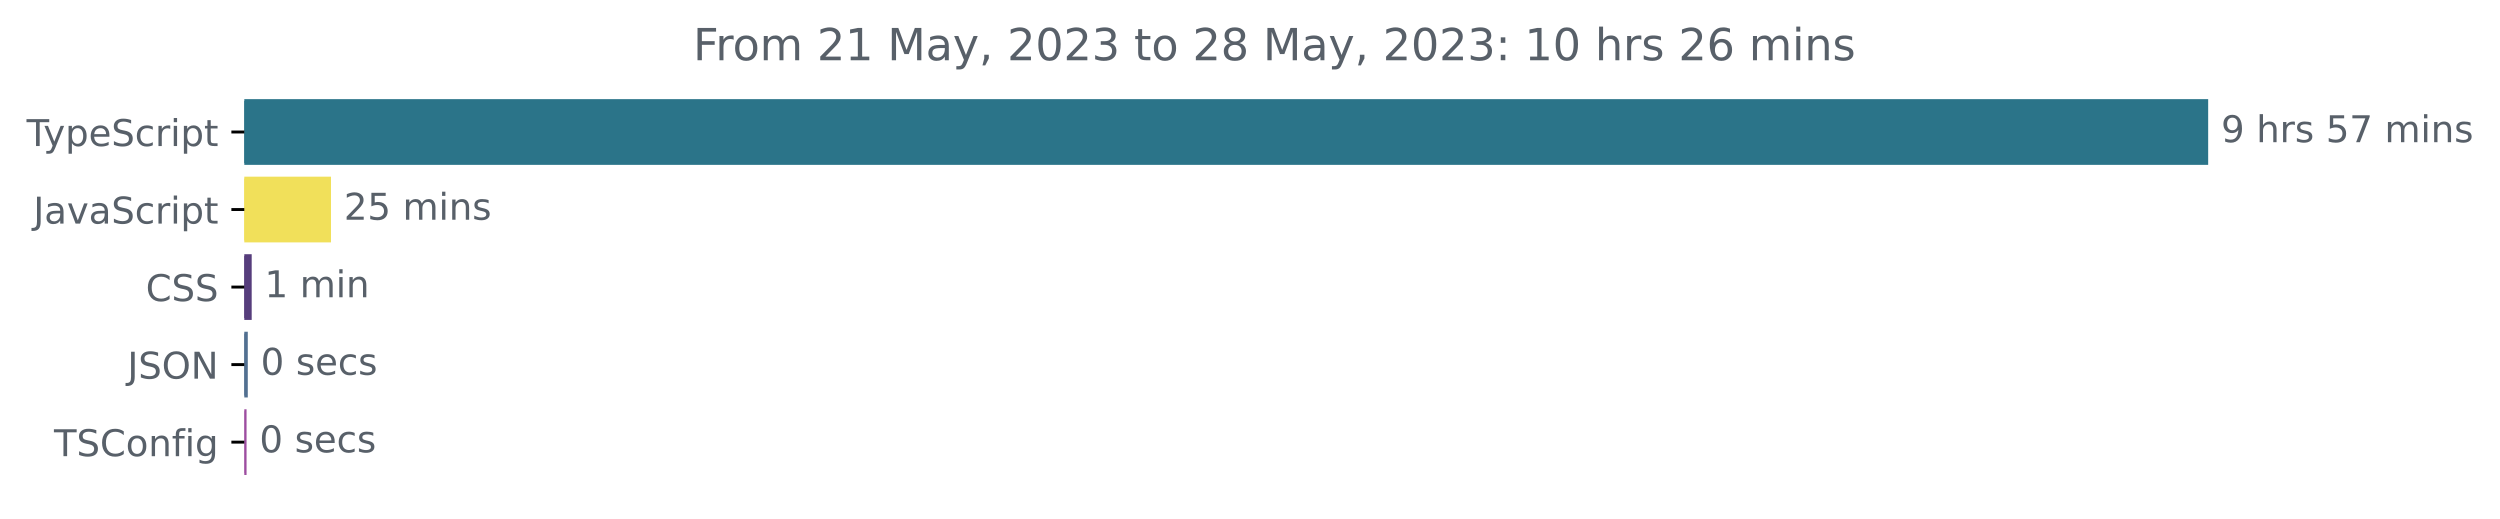
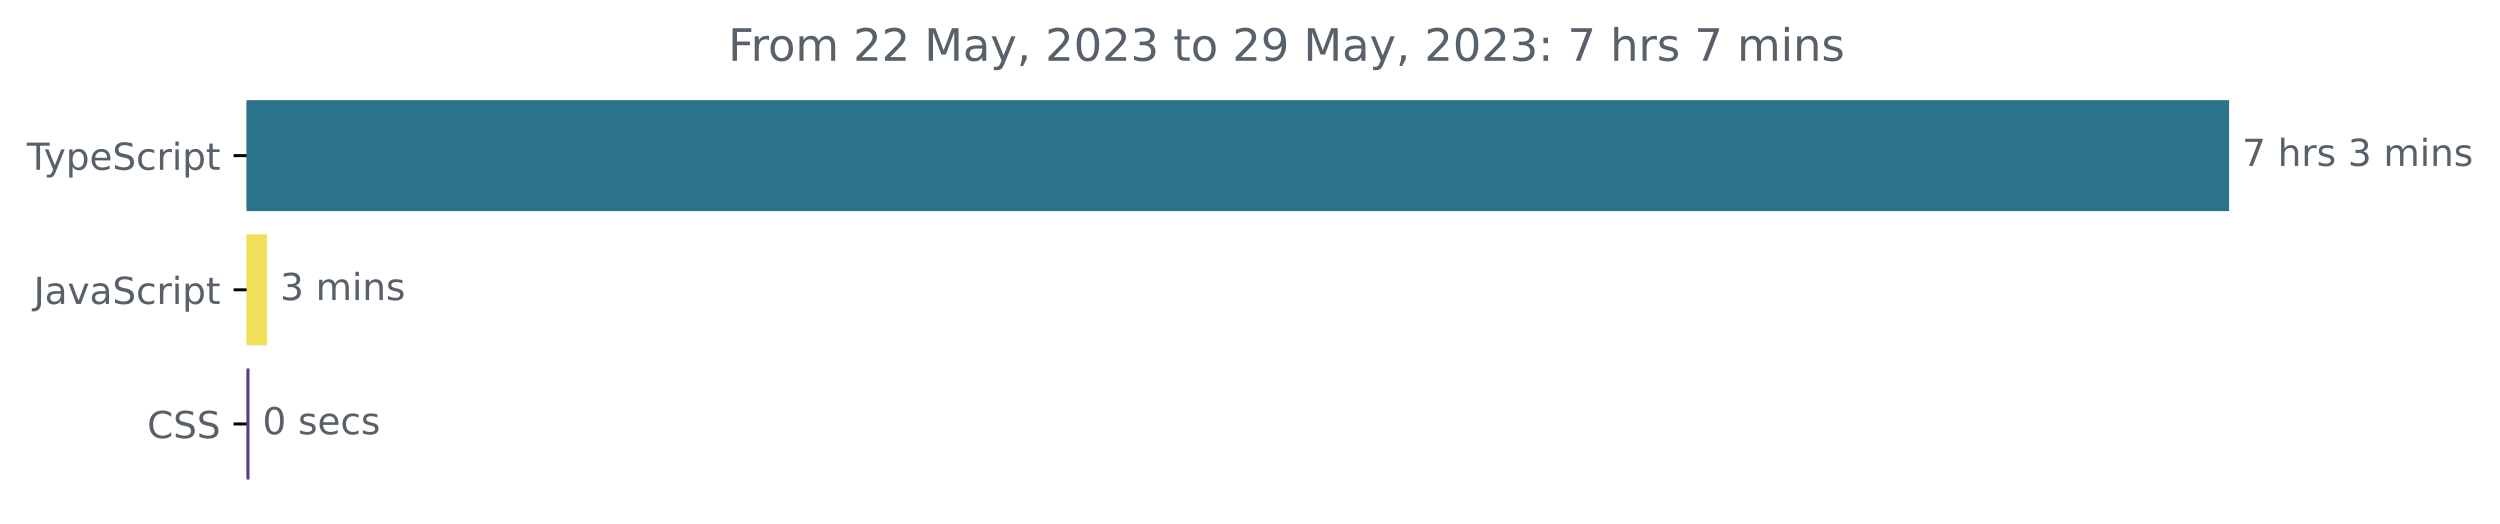
- <svg xmlns="http://www.w3.org/2000/svg" xmlns:xlink="http://www.w3.org/1999/xlink" width="677.144pt" height="140.398pt" viewBox="0 0 677.144 140.398" version="1.1">
+ <svg xmlns="http://www.w3.org/2000/svg" xmlns:xlink="http://www.w3.org/1999/xlink" width="670.782pt" height="140.398pt" viewBox="0 0 670.782 140.398" version="1.1">
  <defs>
    <style type="text/css">*{stroke-linejoin: round; stroke-linecap: butt}</style>
  </defs>
  <g id="figure_1">
    <g id="patch_1">
-       <path d="M -0 140.398  L 677.144 140.398  L 677.144 0  L -0 0  L -0 140.398  z " style="fill: none" />
+       <path d="M -0 140.398  L 670.782 140.398  L 670.782 0  L -0 0  L -0 140.398  z " style="fill: none" />
    </g>
    <g id="axes_1">
      <g id="patch_2">
-         <path d="M 66.17 27.358  L 597.599 27.358  L 597.599 44.158  L 66.17 44.158  z " clip-path="url(#p07113ed500)" style="fill: #2b7489; stroke: #2b7489; stroke-linejoin: miter" />
+         <path d="M 66.17 27.358  L 597.599 27.358  L 597.599 56.158  L 66.17 56.158  z " clip-path="url(#p1f7447c80d)" style="fill: #2b7489; stroke: #2b7489; stroke-linejoin: miter" />
      </g>
      <g id="patch_3">
-         <path d="M 66.17 48.358  L 89.153 48.358  L 89.153 65.158  L 66.17 65.158  z " clip-path="url(#p07113ed500)" style="fill: #f1e05a; stroke: #f1e05a; stroke-linejoin: miter" />
+         <path d="M 66.17 63.358  L 71.162 63.358  L 71.162 92.158  L 66.17 92.158  z " clip-path="url(#p1f7447c80d)" style="fill: #f1e05a; stroke: #f1e05a; stroke-linejoin: miter" />
      </g>
      <g id="patch_4">
-         <path d="M 66.17 69.358  L 67.673 69.358  L 67.673 86.158  L 66.17 86.158  z " clip-path="url(#p07113ed500)" style="fill: #563d7c; stroke: #563d7c; stroke-linejoin: miter" />
-       </g>
-       <g id="patch_5">
-         <path d="M 66.17 90.358  L 66.615 90.358  L 66.615 107.158  L 66.17 107.158  z " clip-path="url(#p07113ed500)" style="fill: #527091; stroke: #527091; stroke-linejoin: miter" />
-       </g>
-       <g id="patch_6">
-         <path d="M 66.17 111.358  L 66.282 111.358  L 66.282 128.158  L 66.17 128.158  z " clip-path="url(#p07113ed500)" style="fill: #9d4da0; stroke: #9d4da0; stroke-linejoin: miter" />
+         <path d="M 66.17 99.358  L 66.439 99.358  L 66.439 128.158  L 66.17 128.158  z " clip-path="url(#p1f7447c80d)" style="fill: #563d7c; stroke: #563d7c; stroke-linejoin: miter" />
      </g>
      <g id="matplotlib.axis_1" />
      <g id="matplotlib.axis_2">
        <g id="ytick_1">
          <g id="line2d_1">
            <defs>
-               <path id="m5f14172ab0" d="M 0 0  L -3.5 0  " style="stroke: #000000; stroke-width: 0.8" />
+               <path id="m939488a9e9" d="M 0 0  L -3.5 0  " style="stroke: #000000; stroke-width: 0.8" />
            </defs>
            <g>
-               <use xlink:href="#m5f14172ab0" x="66.17" y="35.758" style="stroke: #000000; stroke-width: 0.8" />
+               <use xlink:href="#m939488a9e9" x="66.17" y="41.758" style="stroke: #000000; stroke-width: 0.8" />
            </g>
          </g>
          <g id="text_1">
-             <g style="fill: #586069" transform="translate(7.2 39.55734)scale(0.1 -0.1)">
+             <g style="fill: #586069" transform="translate(7.2 45.55734)scale(0.1 -0.1)">
              <defs>
                <path id="DejaVuSans-54" d="M -19 4666  L 3928 4666  L 3928 4134  L 2272 4134  L 2272 0  L 1638 0  L 1638 4134  L -19 4134  L -19 4666  z " transform="scale(0.015625)" />
                <path id="DejaVuSans-79" d="M 2059 -325  Q 1816 -950 1584 -1140  Q 1353 -1331 966 -1331  L 506 -1331  L 506 -850  L 844 -850  Q 1081 -850 1212 -737  Q 1344 -625 1503 -206  L 1606 56  L 191 3500  L 800 3500  L 1894 763  L 2988 3500  L 3597 3500  L 2059 -325  z " transform="scale(0.015625)" />
                <path id="DejaVuSans-70" d="M 1159 525  L 1159 -1331  L 581 -1331  L 581 3500  L 1159 3500  L 1159 2969  Q 1341 3281 1617 3432  Q 1894 3584 2278 3584  Q 2916 3584 3314 3078  Q 3713 2572 3713 1747  Q 3713 922 3314 415  Q 2916 -91 2278 -91  Q 1894 -91 1617 61  Q 1341 213 1159 525  z M 3116 1747  Q 3116 2381 2855 2742  Q 2594 3103 2138 3103  Q 1681 3103 1420 2742  Q 1159 2381 1159 1747  Q 1159 1113 1420 752  Q 1681 391 2138 391  Q 2594 391 2855 752  Q 3116 1113 3116 1747  z " transform="scale(0.015625)" />
                <path id="DejaVuSans-65" d="M 3597 1894  L 3597 1613  L 953 1613  Q 991 1019 1311 708  Q 1631 397 2203 397  Q 2534 397 2845 478  Q 3156 559 3463 722  L 3463 178  Q 3153 47 2828 -22  Q 2503 -91 2169 -91  Q 1331 -91 842 396  Q 353 884 353 1716  Q 353 2575 817 3079  Q 1281 3584 2069 3584  Q 2775 3584 3186 3129  Q 3597 2675 3597 1894  z M 3022 2063  Q 3016 2534 2758 2815  Q 2500 3097 2075 3097  Q 1594 3097 1305 2825  Q 1016 2553 972 2059  L 3022 2063  z " transform="scale(0.015625)" />
                <path id="DejaVuSans-53" d="M 3425 4513  L 3425 3897  Q 3066 4069 2747 4153  Q 2428 4238 2131 4238  Q 1616 4238 1336 4038  Q 1056 3838 1056 3469  Q 1056 3159 1242 3001  Q 1428 2844 1947 2747  L 2328 2669  Q 3034 2534 3370 2195  Q 3706 1856 3706 1288  Q 3706 609 3251 259  Q 2797 -91 1919 -91  Q 1588 -91 1214 -16  Q 841 59 441 206  L 441 856  Q 825 641 1194 531  Q 1563 422 1919 422  Q 2459 422 2753 634  Q 3047 847 3047 1241  Q 3047 1584 2836 1778  Q 2625 1972 2144 2069  L 1759 2144  Q 1053 2284 737 2584  Q 422 2884 422 3419  Q 422 4038 858 4394  Q 1294 4750 2059 4750  Q 2388 4750 2728 4690  Q 3069 4631 3425 4513  z " transform="scale(0.015625)" />
                <path id="DejaVuSans-63" d="M 3122 3366  L 3122 2828  Q 2878 2963 2633 3030  Q 2388 3097 2138 3097  Q 1578 3097 1268 2742  Q 959 2388 959 1747  Q 959 1106 1268 751  Q 1578 397 2138 397  Q 2388 397 2633 464  Q 2878 531 3122 666  L 3122 134  Q 2881 22 2623 -34  Q 2366 -91 2075 -91  Q 1284 -91 818 406  Q 353 903 353 1747  Q 353 2603 823 3093  Q 1294 3584 2113 3584  Q 2378 3584 2631 3529  Q 2884 3475 3122 3366  z " transform="scale(0.015625)" />
                <path id="DejaVuSans-72" d="M 2631 2963  Q 2534 3019 2420 3045  Q 2306 3072 2169 3072  Q 1681 3072 1420 2755  Q 1159 2438 1159 1844  L 1159 0  L 581 0  L 581 3500  L 1159 3500  L 1159 2956  Q 1341 3275 1631 3429  Q 1922 3584 2338 3584  Q 2397 3584 2469 3576  Q 2541 3569 2628 3553  L 2631 2963  z " transform="scale(0.015625)" />
                <path id="DejaVuSans-69" d="M 603 3500  L 1178 3500  L 1178 0  L 603 0  L 603 3500  z M 603 4863  L 1178 4863  L 1178 4134  L 603 4134  L 603 4863  z " transform="scale(0.015625)" />
                <path id="DejaVuSans-74" d="M 1172 4494  L 1172 3500  L 2356 3500  L 2356 3053  L 1172 3053  L 1172 1153  Q 1172 725 1289 603  Q 1406 481 1766 481  L 2356 481  L 2356 0  L 1766 0  Q 1100 0 847 248  Q 594 497 594 1153  L 594 3053  L 172 3053  L 172 3500  L 594 3500  L 594 4494  L 1172 4494  z " transform="scale(0.015625)" />
              </defs>
              <use xlink:href="#DejaVuSans-54" />
              <use xlink:href="#DejaVuSans-79" x="45.459" />
              <use xlink:href="#DejaVuSans-70" x="104.639" />
              <use xlink:href="#DejaVuSans-65" x="168.115" />
              <use xlink:href="#DejaVuSans-53" x="229.639" />
              <use xlink:href="#DejaVuSans-63" x="293.115" />
              <use xlink:href="#DejaVuSans-72" x="348.096" />
              <use xlink:href="#DejaVuSans-69" x="389.209" />
              <use xlink:href="#DejaVuSans-70" x="416.992" />
              <use xlink:href="#DejaVuSans-74" x="480.469" />
            </g>
          </g>
        </g>
        <g id="ytick_2">
          <g id="line2d_2">
            <g>
-               <use xlink:href="#m5f14172ab0" x="66.17" y="56.758" style="stroke: #000000; stroke-width: 0.8" />
+               <use xlink:href="#m939488a9e9" x="66.17" y="77.758" style="stroke: #000000; stroke-width: 0.8" />
            </g>
          </g>
          <g id="text_2">
-             <g style="fill: #586069" transform="translate(9.040625 60.55734)scale(0.1 -0.1)">
+             <g style="fill: #586069" transform="translate(9.040625 81.55734)scale(0.1 -0.1)">
              <defs>
                <path id="DejaVuSans-4a" d="M 628 4666  L 1259 4666  L 1259 325  Q 1259 -519 939 -900  Q 619 -1281 -91 -1281  L -331 -1281  L -331 -750  L -134 -750  Q 284 -750 456 -515  Q 628 -281 628 325  L 628 4666  z " transform="scale(0.015625)" />
                <path id="DejaVuSans-61" d="M 2194 1759  Q 1497 1759 1228 1600  Q 959 1441 959 1056  Q 959 750 1161 570  Q 1363 391 1709 391  Q 2188 391 2477 730  Q 2766 1069 2766 1631  L 2766 1759  L 2194 1759  z M 3341 1997  L 3341 0  L 2766 0  L 2766 531  Q 2569 213 2275 61  Q 1981 -91 1556 -91  Q 1019 -91 701 211  Q 384 513 384 1019  Q 384 1609 779 1909  Q 1175 2209 1959 2209  L 2766 2209  L 2766 2266  Q 2766 2663 2505 2880  Q 2244 3097 1772 3097  Q 1472 3097 1187 3025  Q 903 2953 641 2809  L 641 3341  Q 956 3463 1253 3523  Q 1550 3584 1831 3584  Q 2591 3584 2966 3190  Q 3341 2797 3341 1997  z " transform="scale(0.015625)" />
                <path id="DejaVuSans-76" d="M 191 3500  L 800 3500  L 1894 563  L 2988 3500  L 3597 3500  L 2284 0  L 1503 0  L 191 3500  z " transform="scale(0.015625)" />
              </defs>
              <use xlink:href="#DejaVuSans-4a" />
              <use xlink:href="#DejaVuSans-61" x="29.492" />
              <use xlink:href="#DejaVuSans-76" x="90.771" />
              <use xlink:href="#DejaVuSans-61" x="149.951" />
              <use xlink:href="#DejaVuSans-53" x="211.23" />
              <use xlink:href="#DejaVuSans-63" x="274.707" />
              <use xlink:href="#DejaVuSans-72" x="329.688" />
              <use xlink:href="#DejaVuSans-69" x="370.801" />
              <use xlink:href="#DejaVuSans-70" x="398.584" />
              <use xlink:href="#DejaVuSans-74" x="462.061" />
            </g>
          </g>
        </g>
        <g id="ytick_3">
          <g id="line2d_3">
            <g>
-               <use xlink:href="#m5f14172ab0" x="66.17" y="77.758" style="stroke: #000000; stroke-width: 0.8" />
+               <use xlink:href="#m939488a9e9" x="66.17" y="113.758" style="stroke: #000000; stroke-width: 0.8" />
            </g>
          </g>
          <g id="text_3">
-             <g style="fill: #586069" transform="translate(39.49063 81.55734)scale(0.1 -0.1)">
+             <g style="fill: #586069" transform="translate(39.49063 117.5573)scale(0.1 -0.1)">
              <defs>
                <path id="DejaVuSans-43" d="M 4122 4306  L 4122 3641  Q 3803 3938 3442 4084  Q 3081 4231 2675 4231  Q 1875 4231 1450 3742  Q 1025 3253 1025 2328  Q 1025 1406 1450 917  Q 1875 428 2675 428  Q 3081 428 3442 575  Q 3803 722 4122 1019  L 4122 359  Q 3791 134 3420 21  Q 3050 -91 2638 -91  Q 1578 -91 968 557  Q 359 1206 359 2328  Q 359 3453 968 4101  Q 1578 4750 2638 4750  Q 3056 4750 3426 4639  Q 3797 4528 4122 4306  z " transform="scale(0.015625)" />
              </defs>
              <use xlink:href="#DejaVuSans-43" />
              <use xlink:href="#DejaVuSans-53" x="69.824" />
              <use xlink:href="#DejaVuSans-53" x="133.301" />
            </g>
          </g>
        </g>
-         <g id="ytick_4">
-           <g id="line2d_4">
-             <g>
-               <use xlink:href="#m5f14172ab0" x="66.17" y="98.758" style="stroke: #000000; stroke-width: 0.8" />
-             </g>
-           </g>
-           <g id="text_4">
-             <g style="fill: #586069" transform="translate(34.51875 102.5573)scale(0.1 -0.1)">
-               <defs>
-                 <path id="DejaVuSans-4f" d="M 2522 4238  Q 1834 4238 1429 3725  Q 1025 3213 1025 2328  Q 1025 1447 1429 934  Q 1834 422 2522 422  Q 3209 422 3611 934  Q 4013 1447 4013 2328  Q 4013 3213 3611 3725  Q 3209 4238 2522 4238  z M 2522 4750  Q 3503 4750 4090 4092  Q 4678 3434 4678 2328  Q 4678 1225 4090 567  Q 3503 -91 2522 -91  Q 1538 -91 948 565  Q 359 1222 359 2328  Q 359 3434 948 4092  Q 1538 4750 2522 4750  z " transform="scale(0.015625)" />
-                 <path id="DejaVuSans-4e" d="M 628 4666  L 1478 4666  L 3547 763  L 3547 4666  L 4159 4666  L 4159 0  L 3309 0  L 1241 3903  L 1241 0  L 628 0  L 628 4666  z " transform="scale(0.015625)" />
-               </defs>
-               <use xlink:href="#DejaVuSans-4a" />
-               <use xlink:href="#DejaVuSans-53" x="29.492" />
-               <use xlink:href="#DejaVuSans-4f" x="92.969" />
-               <use xlink:href="#DejaVuSans-4e" x="171.68" />
-             </g>
-           </g>
-         </g>
-         <g id="ytick_5">
-           <g id="line2d_5">
-             <g>
-               <use xlink:href="#m5f14172ab0" x="66.17" y="119.758" style="stroke: #000000; stroke-width: 0.8" />
-             </g>
-           </g>
-           <g id="text_5">
-             <g style="fill: #586069" transform="translate(14.62813 123.5573)scale(0.1 -0.1)">
-               <defs>
-                 <path id="DejaVuSans-6f" d="M 1959 3097  Q 1497 3097 1228 2736  Q 959 2375 959 1747  Q 959 1119 1226 758  Q 1494 397 1959 397  Q 2419 397 2687 759  Q 2956 1122 2956 1747  Q 2956 2369 2687 2733  Q 2419 3097 1959 3097  z M 1959 3584  Q 2709 3584 3137 3096  Q 3566 2609 3566 1747  Q 3566 888 3137 398  Q 2709 -91 1959 -91  Q 1206 -91 779 398  Q 353 888 353 1747  Q 353 2609 779 3096  Q 1206 3584 1959 3584  z " transform="scale(0.015625)" />
-                 <path id="DejaVuSans-6e" d="M 3513 2113  L 3513 0  L 2938 0  L 2938 2094  Q 2938 2591 2744 2837  Q 2550 3084 2163 3084  Q 1697 3084 1428 2787  Q 1159 2491 1159 1978  L 1159 0  L 581 0  L 581 3500  L 1159 3500  L 1159 2956  Q 1366 3272 1645 3428  Q 1925 3584 2291 3584  Q 2894 3584 3203 3211  Q 3513 2838 3513 2113  z " transform="scale(0.015625)" />
-                 <path id="DejaVuSans-66" d="M 2375 4863  L 2375 4384  L 1825 4384  Q 1516 4384 1395 4259  Q 1275 4134 1275 3809  L 1275 3500  L 2222 3500  L 2222 3053  L 1275 3053  L 1275 0  L 697 0  L 697 3053  L 147 3053  L 147 3500  L 697 3500  L 697 3744  Q 697 4328 969 4595  Q 1241 4863 1831 4863  L 2375 4863  z " transform="scale(0.015625)" />
-                 <path id="DejaVuSans-67" d="M 2906 1791  Q 2906 2416 2648 2759  Q 2391 3103 1925 3103  Q 1463 3103 1205 2759  Q 947 2416 947 1791  Q 947 1169 1205 825  Q 1463 481 1925 481  Q 2391 481 2648 825  Q 2906 1169 2906 1791  z M 3481 434  Q 3481 -459 3084 -895  Q 2688 -1331 1869 -1331  Q 1566 -1331 1297 -1286  Q 1028 -1241 775 -1147  L 775 -588  Q 1028 -725 1275 -790  Q 1522 -856 1778 -856  Q 2344 -856 2625 -561  Q 2906 -266 2906 331  L 2906 616  Q 2728 306 2450 153  Q 2172 0 1784 0  Q 1141 0 747 490  Q 353 981 353 1791  Q 353 2603 747 3093  Q 1141 3584 1784 3584  Q 2172 3584 2450 3431  Q 2728 3278 2906 2969  L 2906 3500  L 3481 3500  L 3481 434  z " transform="scale(0.015625)" />
-               </defs>
-               <use xlink:href="#DejaVuSans-54" />
-               <use xlink:href="#DejaVuSans-53" x="61.084" />
-               <use xlink:href="#DejaVuSans-43" x="124.561" />
-               <use xlink:href="#DejaVuSans-6f" x="194.385" />
-               <use xlink:href="#DejaVuSans-6e" x="255.566" />
-               <use xlink:href="#DejaVuSans-66" x="318.945" />
-               <use xlink:href="#DejaVuSans-69" x="354.15" />
-               <use xlink:href="#DejaVuSans-67" x="381.934" />
-             </g>
-           </g>
-         </g>
-       </g>
-       <g id="text_6">
-         <g style="fill: #586069" transform="translate(601.5989 38.5175)scale(0.1 -0.1)">
+       </g>
+       <g id="text_4">
+         <g style="fill: #586069" transform="translate(601.5989 44.5175)scale(0.1 -0.1)">
          <defs>
-             <path id="DejaVuSans-39" d="M 703 97  L 703 672  Q 941 559 1184 500  Q 1428 441 1663 441  Q 2288 441 2617 861  Q 2947 1281 2994 2138  Q 2813 1869 2534 1725  Q 2256 1581 1919 1581  Q 1219 1581 811 2004  Q 403 2428 403 3163  Q 403 3881 828 4315  Q 1253 4750 1959 4750  Q 2769 4750 3195 4129  Q 3622 3509 3622 2328  Q 3622 1225 3098 567  Q 2575 -91 1691 -91  Q 1453 -91 1209 -44  Q 966 3 703 97  z M 1959 2075  Q 2384 2075 2632 2365  Q 2881 2656 2881 3163  Q 2881 3666 2632 3958  Q 2384 4250 1959 4250  Q 1534 4250 1286 3958  Q 1038 3666 1038 3163  Q 1038 2656 1286 2365  Q 1534 2075 1959 2075  z " transform="scale(0.015625)" />
+             <path id="DejaVuSans-37" d="M 525 4666  L 3525 4666  L 3525 4397  L 1831 0  L 1172 0  L 2766 4134  L 525 4134  L 525 4666  z " transform="scale(0.015625)" />
            <path id="DejaVuSans-20" transform="scale(0.015625)" />
            <path id="DejaVuSans-68" d="M 3513 2113  L 3513 0  L 2938 0  L 2938 2094  Q 2938 2591 2744 2837  Q 2550 3084 2163 3084  Q 1697 3084 1428 2787  Q 1159 2491 1159 1978  L 1159 0  L 581 0  L 581 4863  L 1159 4863  L 1159 2956  Q 1366 3272 1645 3428  Q 1925 3584 2291 3584  Q 2894 3584 3203 3211  Q 3513 2838 3513 2113  z " transform="scale(0.015625)" />
            <path id="DejaVuSans-73" d="M 2834 3397  L 2834 2853  Q 2591 2978 2328 3040  Q 2066 3103 1784 3103  Q 1356 3103 1142 2972  Q 928 2841 928 2578  Q 928 2378 1081 2264  Q 1234 2150 1697 2047  L 1894 2003  Q 2506 1872 2764 1633  Q 3022 1394 3022 966  Q 3022 478 2636 193  Q 2250 -91 1575 -91  Q 1294 -91 989 -36  Q 684 19 347 128  L 347 722  Q 666 556 975 473  Q 1284 391 1588 391  Q 1994 391 2212 530  Q 2431 669 2431 922  Q 2431 1156 2273 1281  Q 2116 1406 1581 1522  L 1381 1569  Q 847 1681 609 1914  Q 372 2147 372 2553  Q 372 3047 722 3315  Q 1072 3584 1716 3584  Q 2034 3584 2315 3537  Q 2597 3491 2834 3397  z " transform="scale(0.015625)" />
-             <path id="DejaVuSans-35" d="M 691 4666  L 3169 4666  L 3169 4134  L 1269 4134  L 1269 2991  Q 1406 3038 1543 3061  Q 1681 3084 1819 3084  Q 2600 3084 3056 2656  Q 3513 2228 3513 1497  Q 3513 744 3044 326  Q 2575 -91 1722 -91  Q 1428 -91 1123 -41  Q 819 9 494 109  L 494 744  Q 775 591 1075 516  Q 1375 441 1709 441  Q 2250 441 2565 725  Q 2881 1009 2881 1497  Q 2881 1984 2565 2268  Q 2250 2553 1709 2553  Q 1456 2553 1204 2497  Q 953 2441 691 2322  L 691 4666  z " transform="scale(0.015625)" />
-             <path id="DejaVuSans-37" d="M 525 4666  L 3525 4666  L 3525 4397  L 1831 0  L 1172 0  L 2766 4134  L 525 4134  L 525 4666  z " transform="scale(0.015625)" />
+             <path id="DejaVuSans-33" d="M 2597 2516  Q 3050 2419 3304 2112  Q 3559 1806 3559 1356  Q 3559 666 3084 287  Q 2609 -91 1734 -91  Q 1441 -91 1130 -33  Q 819 25 488 141  L 488 750  Q 750 597 1062 519  Q 1375 441 1716 441  Q 2309 441 2620 675  Q 2931 909 2931 1356  Q 2931 1769 2642 2001  Q 2353 2234 1838 2234  L 1294 2234  L 1294 2753  L 1863 2753  Q 2328 2753 2575 2939  Q 2822 3125 2822 3475  Q 2822 3834 2567 4026  Q 2313 4219 1838 4219  Q 1578 4219 1281 4162  Q 984 4106 628 3988  L 628 4550  Q 988 4650 1302 4700  Q 1616 4750 1894 4750  Q 2613 4750 3031 4423  Q 3450 4097 3450 3541  Q 3450 3153 3228 2886  Q 3006 2619 2597 2516  z " transform="scale(0.015625)" />
            <path id="DejaVuSans-6d" d="M 3328 2828  Q 3544 3216 3844 3400  Q 4144 3584 4550 3584  Q 5097 3584 5394 3201  Q 5691 2819 5691 2113  L 5691 0  L 5113 0  L 5113 2094  Q 5113 2597 4934 2840  Q 4756 3084 4391 3084  Q 3944 3084 3684 2787  Q 3425 2491 3425 1978  L 3425 0  L 2847 0  L 2847 2094  Q 2847 2600 2669 2842  Q 2491 3084 2119 3084  Q 1678 3084 1418 2786  Q 1159 2488 1159 1978  L 1159 0  L 581 0  L 581 3500  L 1159 3500  L 1159 2956  Q 1356 3278 1631 3431  Q 1906 3584 2284 3584  Q 2666 3584 2933 3390  Q 3200 3197 3328 2828  z " transform="scale(0.015625)" />
+             <path id="DejaVuSans-6e" d="M 3513 2113  L 3513 0  L 2938 0  L 2938 2094  Q 2938 2591 2744 2837  Q 2550 3084 2163 3084  Q 1697 3084 1428 2787  Q 1159 2491 1159 1978  L 1159 0  L 581 0  L 581 3500  L 1159 3500  L 1159 2956  Q 1366 3272 1645 3428  Q 1925 3584 2291 3584  Q 2894 3584 3203 3211  Q 3513 2838 3513 2113  z " transform="scale(0.015625)" />
          </defs>
-           <use xlink:href="#DejaVuSans-39" />
+           <use xlink:href="#DejaVuSans-37" />
          <use xlink:href="#DejaVuSans-20" x="63.623" />
          <use xlink:href="#DejaVuSans-68" x="95.41" />
          <use xlink:href="#DejaVuSans-72" x="158.789" />
          <use xlink:href="#DejaVuSans-73" x="199.902" />
          <use xlink:href="#DejaVuSans-20" x="252.002" />
-           <use xlink:href="#DejaVuSans-35" x="283.789" />
-           <use xlink:href="#DejaVuSans-37" x="347.412" />
-           <use xlink:href="#DejaVuSans-20" x="411.035" />
-           <use xlink:href="#DejaVuSans-6d" x="442.822" />
-           <use xlink:href="#DejaVuSans-69" x="540.234" />
-           <use xlink:href="#DejaVuSans-6e" x="568.018" />
-           <use xlink:href="#DejaVuSans-73" x="631.396" />
-         </g>
-       </g>
-       <g id="text_7">
-         <g style="fill: #586069" transform="translate(93.15251 59.5175)scale(0.1 -0.1)">
-           <defs>
-             <path id="DejaVuSans-32" d="M 1228 531  L 3431 531  L 3431 0  L 469 0  L 469 531  Q 828 903 1448 1529  Q 2069 2156 2228 2338  Q 2531 2678 2651 2914  Q 2772 3150 2772 3378  Q 2772 3750 2511 3984  Q 2250 4219 1831 4219  Q 1534 4219 1204 4116  Q 875 4013 500 3803  L 500 4441  Q 881 4594 1212 4672  Q 1544 4750 1819 4750  Q 2544 4750 2975 4387  Q 3406 4025 3406 3419  Q 3406 3131 3298 2873  Q 3191 2616 2906 2266  Q 2828 2175 2409 1742  Q 1991 1309 1228 531  z " transform="scale(0.015625)" />
-           </defs>
-           <use xlink:href="#DejaVuSans-32" />
-           <use xlink:href="#DejaVuSans-35" x="63.623" />
-           <use xlink:href="#DejaVuSans-20" x="127.246" />
-           <use xlink:href="#DejaVuSans-6d" x="159.033" />
-           <use xlink:href="#DejaVuSans-69" x="256.445" />
-           <use xlink:href="#DejaVuSans-6e" x="284.229" />
-           <use xlink:href="#DejaVuSans-73" x="347.607" />
-         </g>
-       </g>
-       <g id="text_8">
-         <g style="fill: #586069" transform="translate(71.67278 80.5175)scale(0.1 -0.1)">
-           <defs>
-             <path id="DejaVuSans-31" d="M 794 531  L 1825 531  L 1825 4091  L 703 3866  L 703 4441  L 1819 4666  L 2450 4666  L 2450 531  L 3481 531  L 3481 0  L 794 0  L 794 531  z " transform="scale(0.015625)" />
-           </defs>
-           <use xlink:href="#DejaVuSans-31" />
+           <use xlink:href="#DejaVuSans-33" x="283.789" />
+           <use xlink:href="#DejaVuSans-20" x="347.412" />
+           <use xlink:href="#DejaVuSans-6d" x="379.199" />
+           <use xlink:href="#DejaVuSans-69" x="476.611" />
+           <use xlink:href="#DejaVuSans-6e" x="504.395" />
+           <use xlink:href="#DejaVuSans-73" x="567.773" />
+         </g>
+       </g>
+       <g id="text_5">
+         <g style="fill: #586069" transform="translate(75.16151 80.5175)scale(0.1 -0.1)">
+           <use xlink:href="#DejaVuSans-33" />
          <use xlink:href="#DejaVuSans-20" x="63.623" />
          <use xlink:href="#DejaVuSans-6d" x="95.41" />
          <use xlink:href="#DejaVuSans-69" x="192.822" />
          <use xlink:href="#DejaVuSans-6e" x="220.605" />
-         </g>
-       </g>
-       <g id="text_9">
-         <g style="fill: #586069" transform="translate(70.61549 101.5175)scale(0.1 -0.1)">
+           <use xlink:href="#DejaVuSans-73" x="283.984" />
+         </g>
+       </g>
+       <g id="text_6">
+         <g style="fill: #586069" transform="translate(70.43866 116.5175)scale(0.1 -0.1)">
          <defs>
            <path id="DejaVuSans-30" d="M 2034 4250  Q 1547 4250 1301 3770  Q 1056 3291 1056 2328  Q 1056 1369 1301 889  Q 1547 409 2034 409  Q 2525 409 2770 889  Q 3016 1369 3016 2328  Q 3016 3291 2770 3770  Q 2525 4250 2034 4250  z M 2034 4750  Q 2819 4750 3233 4129  Q 3647 3509 3647 2328  Q 3647 1150 3233 529  Q 2819 -91 2034 -91  Q 1250 -91 836 529  Q 422 1150 422 2328  Q 422 3509 836 4129  Q 1250 4750 2034 4750  z " transform="scale(0.015625)" />
          </defs>
          <use xlink:href="#DejaVuSans-30" />
          <use xlink:href="#DejaVuSans-20" x="63.623" />
          <use xlink:href="#DejaVuSans-73" x="95.41" />
          <use xlink:href="#DejaVuSans-65" x="147.51" />
          <use xlink:href="#DejaVuSans-63" x="209.033" />
          <use xlink:href="#DejaVuSans-73" x="264.014" />
        </g>
      </g>
-       <g id="text_10">
-         <g style="fill: #586069" transform="translate(70.28161 122.5175)scale(0.1 -0.1)">
-           <use xlink:href="#DejaVuSans-30" />
-           <use xlink:href="#DejaVuSans-20" x="63.623" />
-           <use xlink:href="#DejaVuSans-73" x="95.41" />
-           <use xlink:href="#DejaVuSans-65" x="147.51" />
-           <use xlink:href="#DejaVuSans-63" x="209.033" />
-           <use xlink:href="#DejaVuSans-73" x="264.014" />
-         </g>
-       </g>
-       <g id="text_11">
-         <g style="fill: #586069" transform="translate(187.7491 16.31812)scale(0.12 -0.12)">
+       <g id="text_7">
+         <g style="fill: #586069" transform="translate(195.3841 16.31812)scale(0.12 -0.12)">
          <defs>
            <path id="DejaVuSans-46" d="M 628 4666  L 3309 4666  L 3309 4134  L 1259 4134  L 1259 2759  L 3109 2759  L 3109 2228  L 1259 2228  L 1259 0  L 628 0  L 628 4666  z " transform="scale(0.015625)" />
+             <path id="DejaVuSans-6f" d="M 1959 3097  Q 1497 3097 1228 2736  Q 959 2375 959 1747  Q 959 1119 1226 758  Q 1494 397 1959 397  Q 2419 397 2687 759  Q 2956 1122 2956 1747  Q 2956 2369 2687 2733  Q 2419 3097 1959 3097  z M 1959 3584  Q 2709 3584 3137 3096  Q 3566 2609 3566 1747  Q 3566 888 3137 398  Q 2709 -91 1959 -91  Q 1206 -91 779 398  Q 353 888 353 1747  Q 353 2609 779 3096  Q 1206 3584 1959 3584  z " transform="scale(0.015625)" />
+             <path id="DejaVuSans-32" d="M 1228 531  L 3431 531  L 3431 0  L 469 0  L 469 531  Q 828 903 1448 1529  Q 2069 2156 2228 2338  Q 2531 2678 2651 2914  Q 2772 3150 2772 3378  Q 2772 3750 2511 3984  Q 2250 4219 1831 4219  Q 1534 4219 1204 4116  Q 875 4013 500 3803  L 500 4441  Q 881 4594 1212 4672  Q 1544 4750 1819 4750  Q 2544 4750 2975 4387  Q 3406 4025 3406 3419  Q 3406 3131 3298 2873  Q 3191 2616 2906 2266  Q 2828 2175 2409 1742  Q 1991 1309 1228 531  z " transform="scale(0.015625)" />
            <path id="DejaVuSans-4d" d="M 628 4666  L 1569 4666  L 2759 1491  L 3956 4666  L 4897 4666  L 4897 0  L 4281 0  L 4281 4097  L 3078 897  L 2444 897  L 1241 4097  L 1241 0  L 628 0  L 628 4666  z " transform="scale(0.015625)" />
            <path id="DejaVuSans-2c" d="M 750 794  L 1409 794  L 1409 256  L 897 -744  L 494 -744  L 750 256  L 750 794  z " transform="scale(0.015625)" />
-             <path id="DejaVuSans-33" d="M 2597 2516  Q 3050 2419 3304 2112  Q 3559 1806 3559 1356  Q 3559 666 3084 287  Q 2609 -91 1734 -91  Q 1441 -91 1130 -33  Q 819 25 488 141  L 488 750  Q 750 597 1062 519  Q 1375 441 1716 441  Q 2309 441 2620 675  Q 2931 909 2931 1356  Q 2931 1769 2642 2001  Q 2353 2234 1838 2234  L 1294 2234  L 1294 2753  L 1863 2753  Q 2328 2753 2575 2939  Q 2822 3125 2822 3475  Q 2822 3834 2567 4026  Q 2313 4219 1838 4219  Q 1578 4219 1281 4162  Q 984 4106 628 3988  L 628 4550  Q 988 4650 1302 4700  Q 1616 4750 1894 4750  Q 2613 4750 3031 4423  Q 3450 4097 3450 3541  Q 3450 3153 3228 2886  Q 3006 2619 2597 2516  z " transform="scale(0.015625)" />
-             <path id="DejaVuSans-38" d="M 2034 2216  Q 1584 2216 1326 1975  Q 1069 1734 1069 1313  Q 1069 891 1326 650  Q 1584 409 2034 409  Q 2484 409 2743 651  Q 3003 894 3003 1313  Q 3003 1734 2745 1975  Q 2488 2216 2034 2216  z M 1403 2484  Q 997 2584 770 2862  Q 544 3141 544 3541  Q 544 4100 942 4425  Q 1341 4750 2034 4750  Q 2731 4750 3128 4425  Q 3525 4100 3525 3541  Q 3525 3141 3298 2862  Q 3072 2584 2669 2484  Q 3125 2378 3379 2068  Q 3634 1759 3634 1313  Q 3634 634 3220 271  Q 2806 -91 2034 -91  Q 1263 -91 848 271  Q 434 634 434 1313  Q 434 1759 690 2068  Q 947 2378 1403 2484  z M 1172 3481  Q 1172 3119 1398 2916  Q 1625 2713 2034 2713  Q 2441 2713 2670 2916  Q 2900 3119 2900 3481  Q 2900 3844 2670 4047  Q 2441 4250 2034 4250  Q 1625 4250 1398 4047  Q 1172 3844 1172 3481  z " transform="scale(0.015625)" />
+             <path id="DejaVuSans-39" d="M 703 97  L 703 672  Q 941 559 1184 500  Q 1428 441 1663 441  Q 2288 441 2617 861  Q 2947 1281 2994 2138  Q 2813 1869 2534 1725  Q 2256 1581 1919 1581  Q 1219 1581 811 2004  Q 403 2428 403 3163  Q 403 3881 828 4315  Q 1253 4750 1959 4750  Q 2769 4750 3195 4129  Q 3622 3509 3622 2328  Q 3622 1225 3098 567  Q 2575 -91 1691 -91  Q 1453 -91 1209 -44  Q 966 3 703 97  z M 1959 2075  Q 2384 2075 2632 2365  Q 2881 2656 2881 3163  Q 2881 3666 2632 3958  Q 2384 4250 1959 4250  Q 1534 4250 1286 3958  Q 1038 3666 1038 3163  Q 1038 2656 1286 2365  Q 1534 2075 1959 2075  z " transform="scale(0.015625)" />
            <path id="DejaVuSans-3a" d="M 750 794  L 1409 794  L 1409 0  L 750 0  L 750 794  z M 750 3309  L 1409 3309  L 1409 2516  L 750 2516  L 750 3309  z " transform="scale(0.015625)" />
-             <path id="DejaVuSans-36" d="M 2113 2584  Q 1688 2584 1439 2293  Q 1191 2003 1191 1497  Q 1191 994 1439 701  Q 1688 409 2113 409  Q 2538 409 2786 701  Q 3034 994 3034 1497  Q 3034 2003 2786 2293  Q 2538 2584 2113 2584  z M 3366 4563  L 3366 3988  Q 3128 4100 2886 4159  Q 2644 4219 2406 4219  Q 1781 4219 1451 3797  Q 1122 3375 1075 2522  Q 1259 2794 1537 2939  Q 1816 3084 2150 3084  Q 2853 3084 3261 2657  Q 3669 2231 3669 1497  Q 3669 778 3244 343  Q 2819 -91 2113 -91  Q 1303 -91 875 529  Q 447 1150 447 2328  Q 447 3434 972 4092  Q 1497 4750 2381 4750  Q 2619 4750 2861 4703  Q 3103 4656 3366 4563  z " transform="scale(0.015625)" />
          </defs>
          <use xlink:href="#DejaVuSans-46" />
          <use xlink:href="#DejaVuSans-72" x="50.27" />
          <use xlink:href="#DejaVuSans-6f" x="89.133" />
          <use xlink:href="#DejaVuSans-6d" x="150.314" />
          <use xlink:href="#DejaVuSans-20" x="247.727" />
          <use xlink:href="#DejaVuSans-32" x="279.514" />
-           <use xlink:href="#DejaVuSans-31" x="343.137" />
+           <use xlink:href="#DejaVuSans-32" x="343.137" />
          <use xlink:href="#DejaVuSans-20" x="406.76" />
          <use xlink:href="#DejaVuSans-4d" x="438.547" />
          <use xlink:href="#DejaVuSans-61" x="524.826" />
          <use xlink:href="#DejaVuSans-79" x="586.105" />
          <use xlink:href="#DejaVuSans-2c" x="645.285" />
          <use xlink:href="#DejaVuSans-20" x="677.072" />
          <use xlink:href="#DejaVuSans-32" x="708.859" />
          <use xlink:href="#DejaVuSans-30" x="772.482" />
          <use xlink:href="#DejaVuSans-32" x="836.105" />
          <use xlink:href="#DejaVuSans-33" x="899.729" />
          <use xlink:href="#DejaVuSans-20" x="963.352" />
          <use xlink:href="#DejaVuSans-74" x="995.139" />
          <use xlink:href="#DejaVuSans-6f" x="1034.348" />
          <use xlink:href="#DejaVuSans-20" x="1095.529" />
          <use xlink:href="#DejaVuSans-32" x="1127.316" />
-           <use xlink:href="#DejaVuSans-38" x="1190.939" />
+           <use xlink:href="#DejaVuSans-39" x="1190.939" />
          <use xlink:href="#DejaVuSans-20" x="1254.562" />
          <use xlink:href="#DejaVuSans-4d" x="1286.35" />
          <use xlink:href="#DejaVuSans-61" x="1372.629" />
          <use xlink:href="#DejaVuSans-79" x="1433.908" />
          <use xlink:href="#DejaVuSans-2c" x="1493.088" />
          <use xlink:href="#DejaVuSans-20" x="1524.875" />
          <use xlink:href="#DejaVuSans-32" x="1556.662" />
          <use xlink:href="#DejaVuSans-30" x="1620.285" />
          <use xlink:href="#DejaVuSans-32" x="1683.908" />
          <use xlink:href="#DejaVuSans-33" x="1747.531" />
          <use xlink:href="#DejaVuSans-3a" x="1811.154" />
          <use xlink:href="#DejaVuSans-20" x="1844.846" />
-           <use xlink:href="#DejaVuSans-31" x="1876.633" />
-           <use xlink:href="#DejaVuSans-30" x="1940.256" />
-           <use xlink:href="#DejaVuSans-20" x="2003.879" />
-           <use xlink:href="#DejaVuSans-68" x="2035.666" />
-           <use xlink:href="#DejaVuSans-72" x="2099.045" />
-           <use xlink:href="#DejaVuSans-73" x="2140.158" />
-           <use xlink:href="#DejaVuSans-20" x="2192.258" />
-           <use xlink:href="#DejaVuSans-32" x="2224.045" />
-           <use xlink:href="#DejaVuSans-36" x="2287.668" />
-           <use xlink:href="#DejaVuSans-20" x="2351.291" />
-           <use xlink:href="#DejaVuSans-6d" x="2383.078" />
-           <use xlink:href="#DejaVuSans-69" x="2480.49" />
-           <use xlink:href="#DejaVuSans-6e" x="2508.273" />
-           <use xlink:href="#DejaVuSans-73" x="2571.652" />
+           <use xlink:href="#DejaVuSans-37" x="1876.633" />
+           <use xlink:href="#DejaVuSans-20" x="1940.256" />
+           <use xlink:href="#DejaVuSans-68" x="1972.043" />
+           <use xlink:href="#DejaVuSans-72" x="2035.422" />
+           <use xlink:href="#DejaVuSans-73" x="2076.535" />
+           <use xlink:href="#DejaVuSans-20" x="2128.635" />
+           <use xlink:href="#DejaVuSans-37" x="2160.422" />
+           <use xlink:href="#DejaVuSans-20" x="2224.045" />
+           <use xlink:href="#DejaVuSans-6d" x="2255.832" />
+           <use xlink:href="#DejaVuSans-69" x="2353.244" />
+           <use xlink:href="#DejaVuSans-6e" x="2381.027" />
+           <use xlink:href="#DejaVuSans-73" x="2444.406" />
        </g>
      </g>
    </g>
  </g>
  <defs>
-     <clipPath id="p07113ed500">
+     <clipPath id="p1f7447c80d">
      <rect x="66.17" y="22.318" width="558" height="110.88" />
    </clipPath>
  </defs>
</svg>
